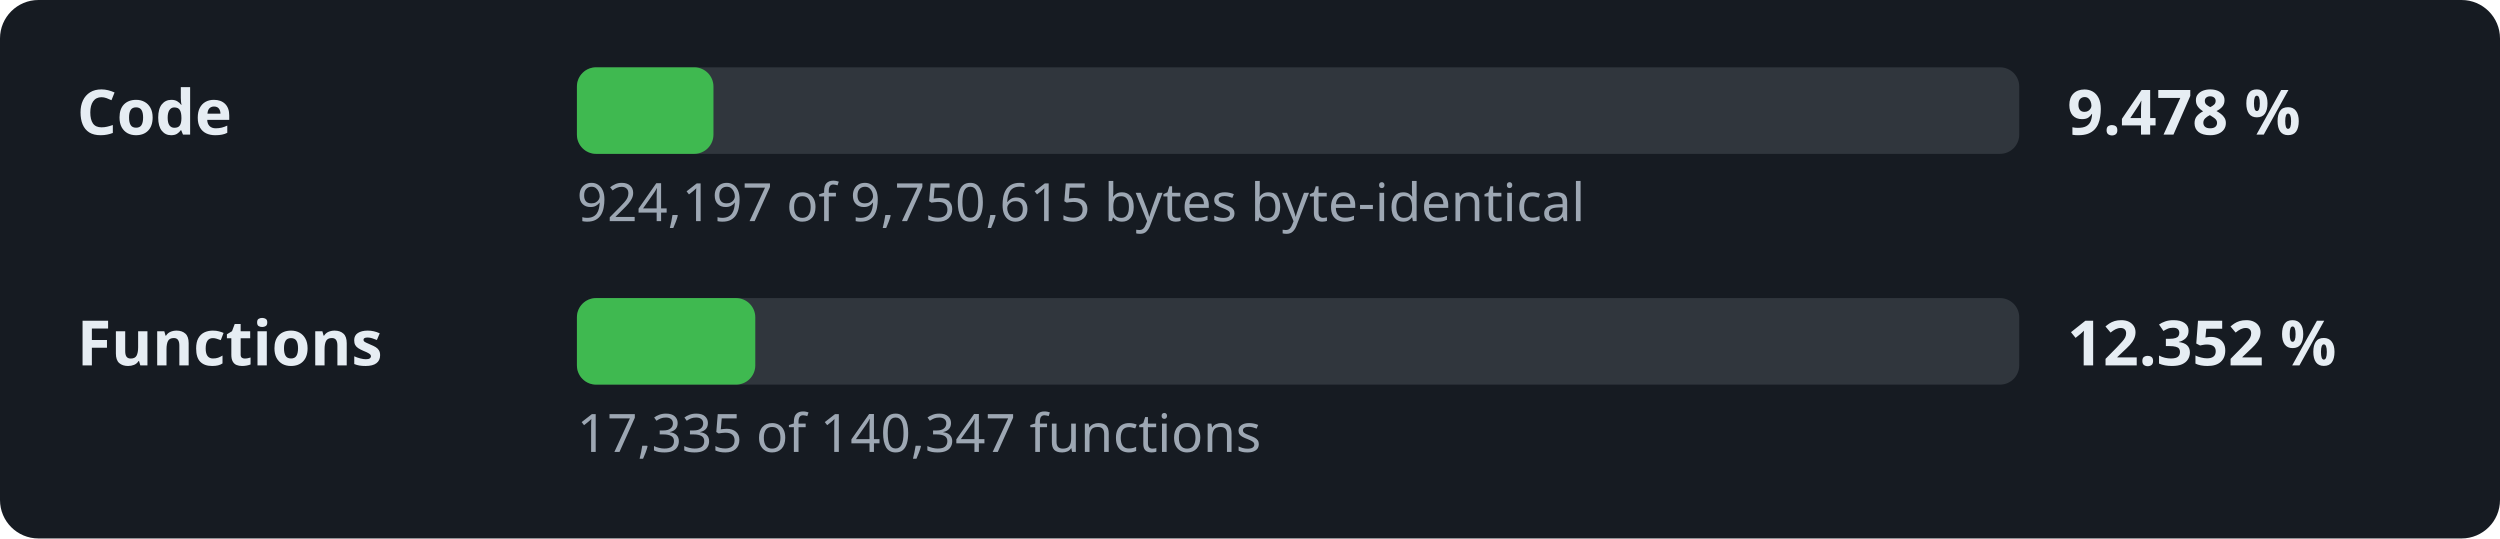
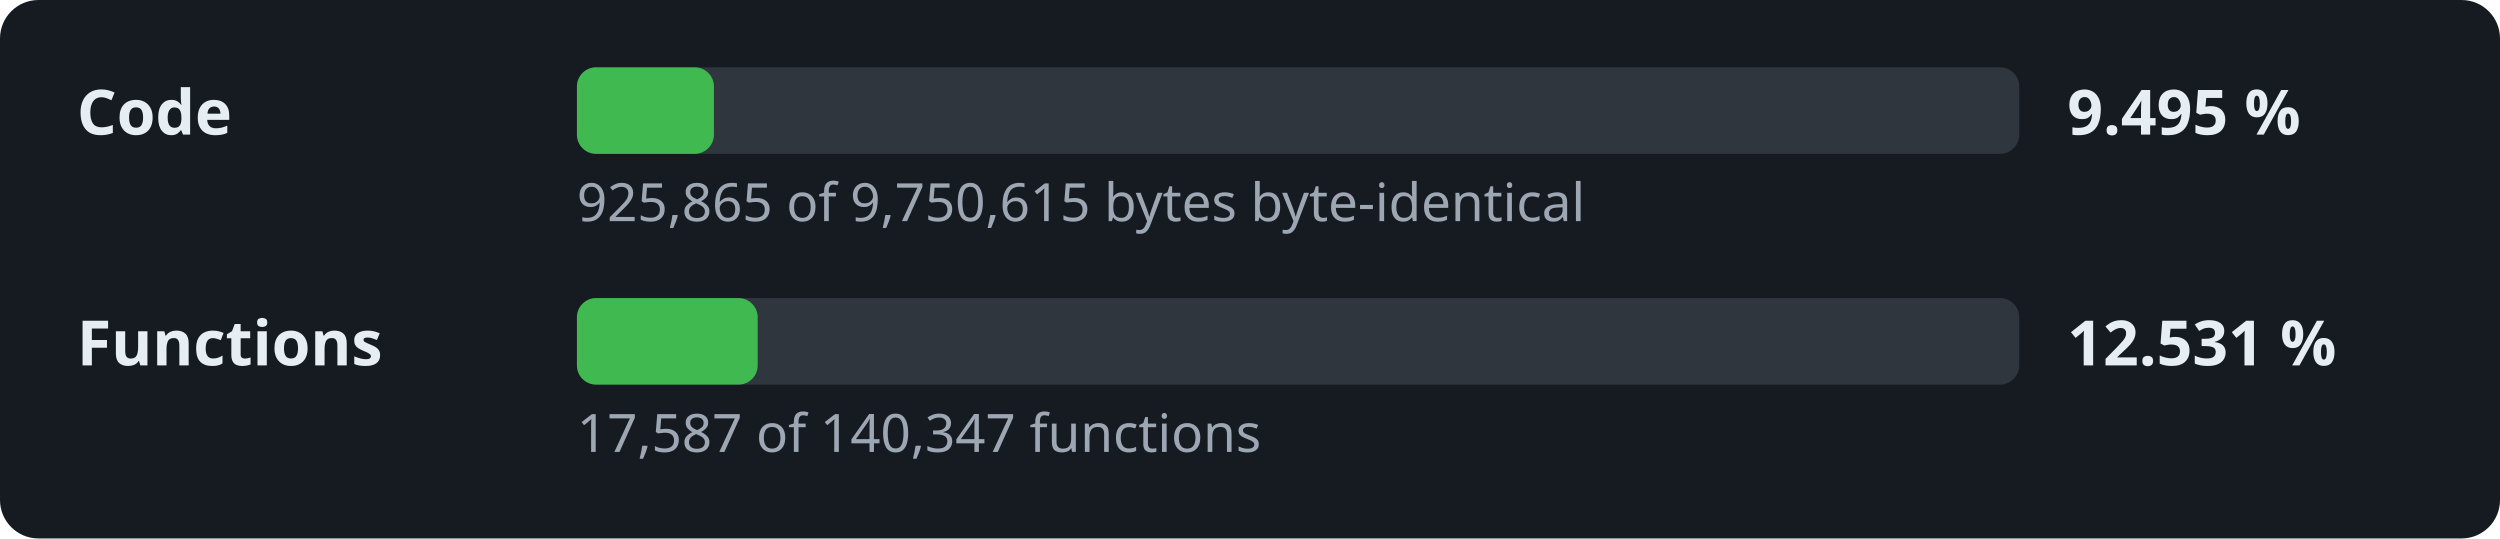
- <svg xmlns="http://www.w3.org/2000/svg" width="520" height="112" viewBox="0 0 520 112" role="img" aria-label="Decompilation progress: 9.478 % of the code">
+ <svg xmlns="http://www.w3.org/2000/svg" width="520" height="112" viewBox="0 0 520 112" role="img" aria-label="Decompilation progress: 9.495 % of the code">
  <style>.l,.v{font:600 13px sans-serif;fill:#e6edf3}.d{font:11px sans-serif;fill:#9da7b3}.t{fill:#30363d}.f{fill:#3fb950}</style>
  <rect width="520" height="112" rx="8" fill="#161b22" />
  <text x="16" y="28" class="l">Code</text>
  <rect x="120" y="14" width="300" height="18" rx="4" class="t" />
-   <rect x="120" y="14" width="28.4" height="18" rx="4" class="f" />
-   <text x="430" y="28" class="v">9.478 %</text>
-   <text x="120" y="46" class="d">924,197 of 9,750,615 bytes byte-identical</text>
+   <rect x="120" y="14" width="28.5" height="18" rx="4" class="f" />
+   <text x="430" y="28" class="v">9.495 %</text>
+   <text x="120" y="46" class="d">925,865 of 9,750,615 bytes byte-identical</text>
  <text x="16" y="76" class="l">Functions</text>
  <rect x="120" y="62" width="300" height="18" rx="4" class="t" />
-   <rect x="120" y="62" width="37.1" height="18" rx="4" class="f" />
-   <text x="430" y="76" class="v">12.352 %</text>
-   <text x="120" y="94" class="d">17,335 of 140,347 functions</text>
+   <rect x="120" y="62" width="37.6" height="18" rx="4" class="f" />
+   <text x="430" y="76" class="v">12.531 %</text>
+   <text x="120" y="94" class="d">17,587 of 140,347 functions</text>
</svg>
